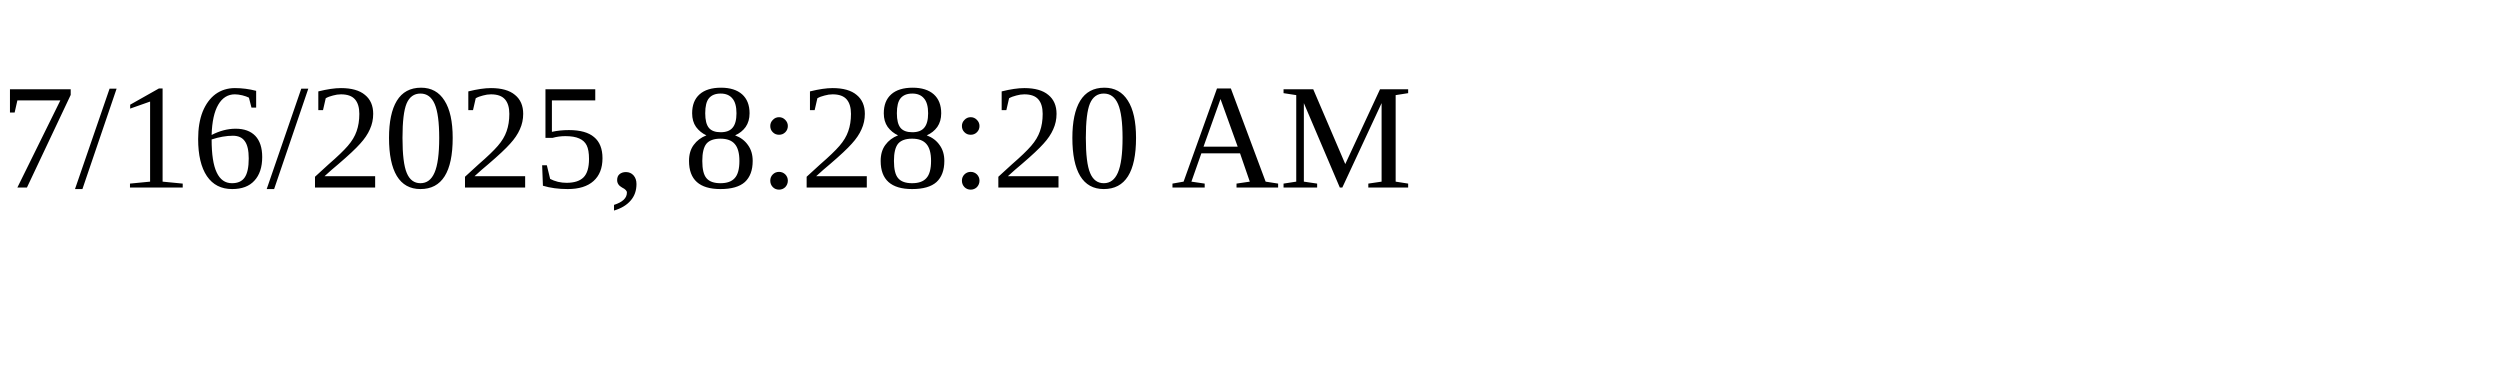
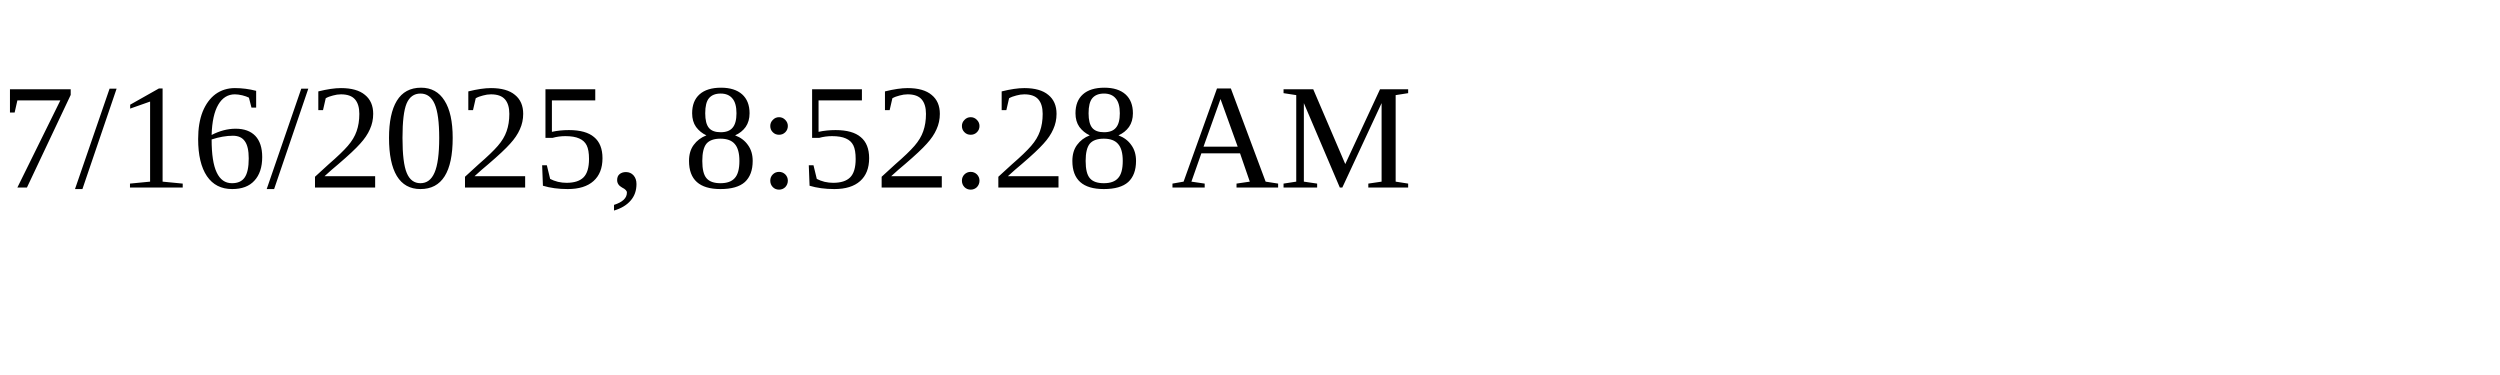
<svg xmlns="http://www.w3.org/2000/svg" height="30" width="200">
-   <text x="0" y="15">7/16/2025, 8:28:20 AM</text>
+   <text x="0" y="15">7/16/2025, 8:52:28 AM</text>
</svg>
